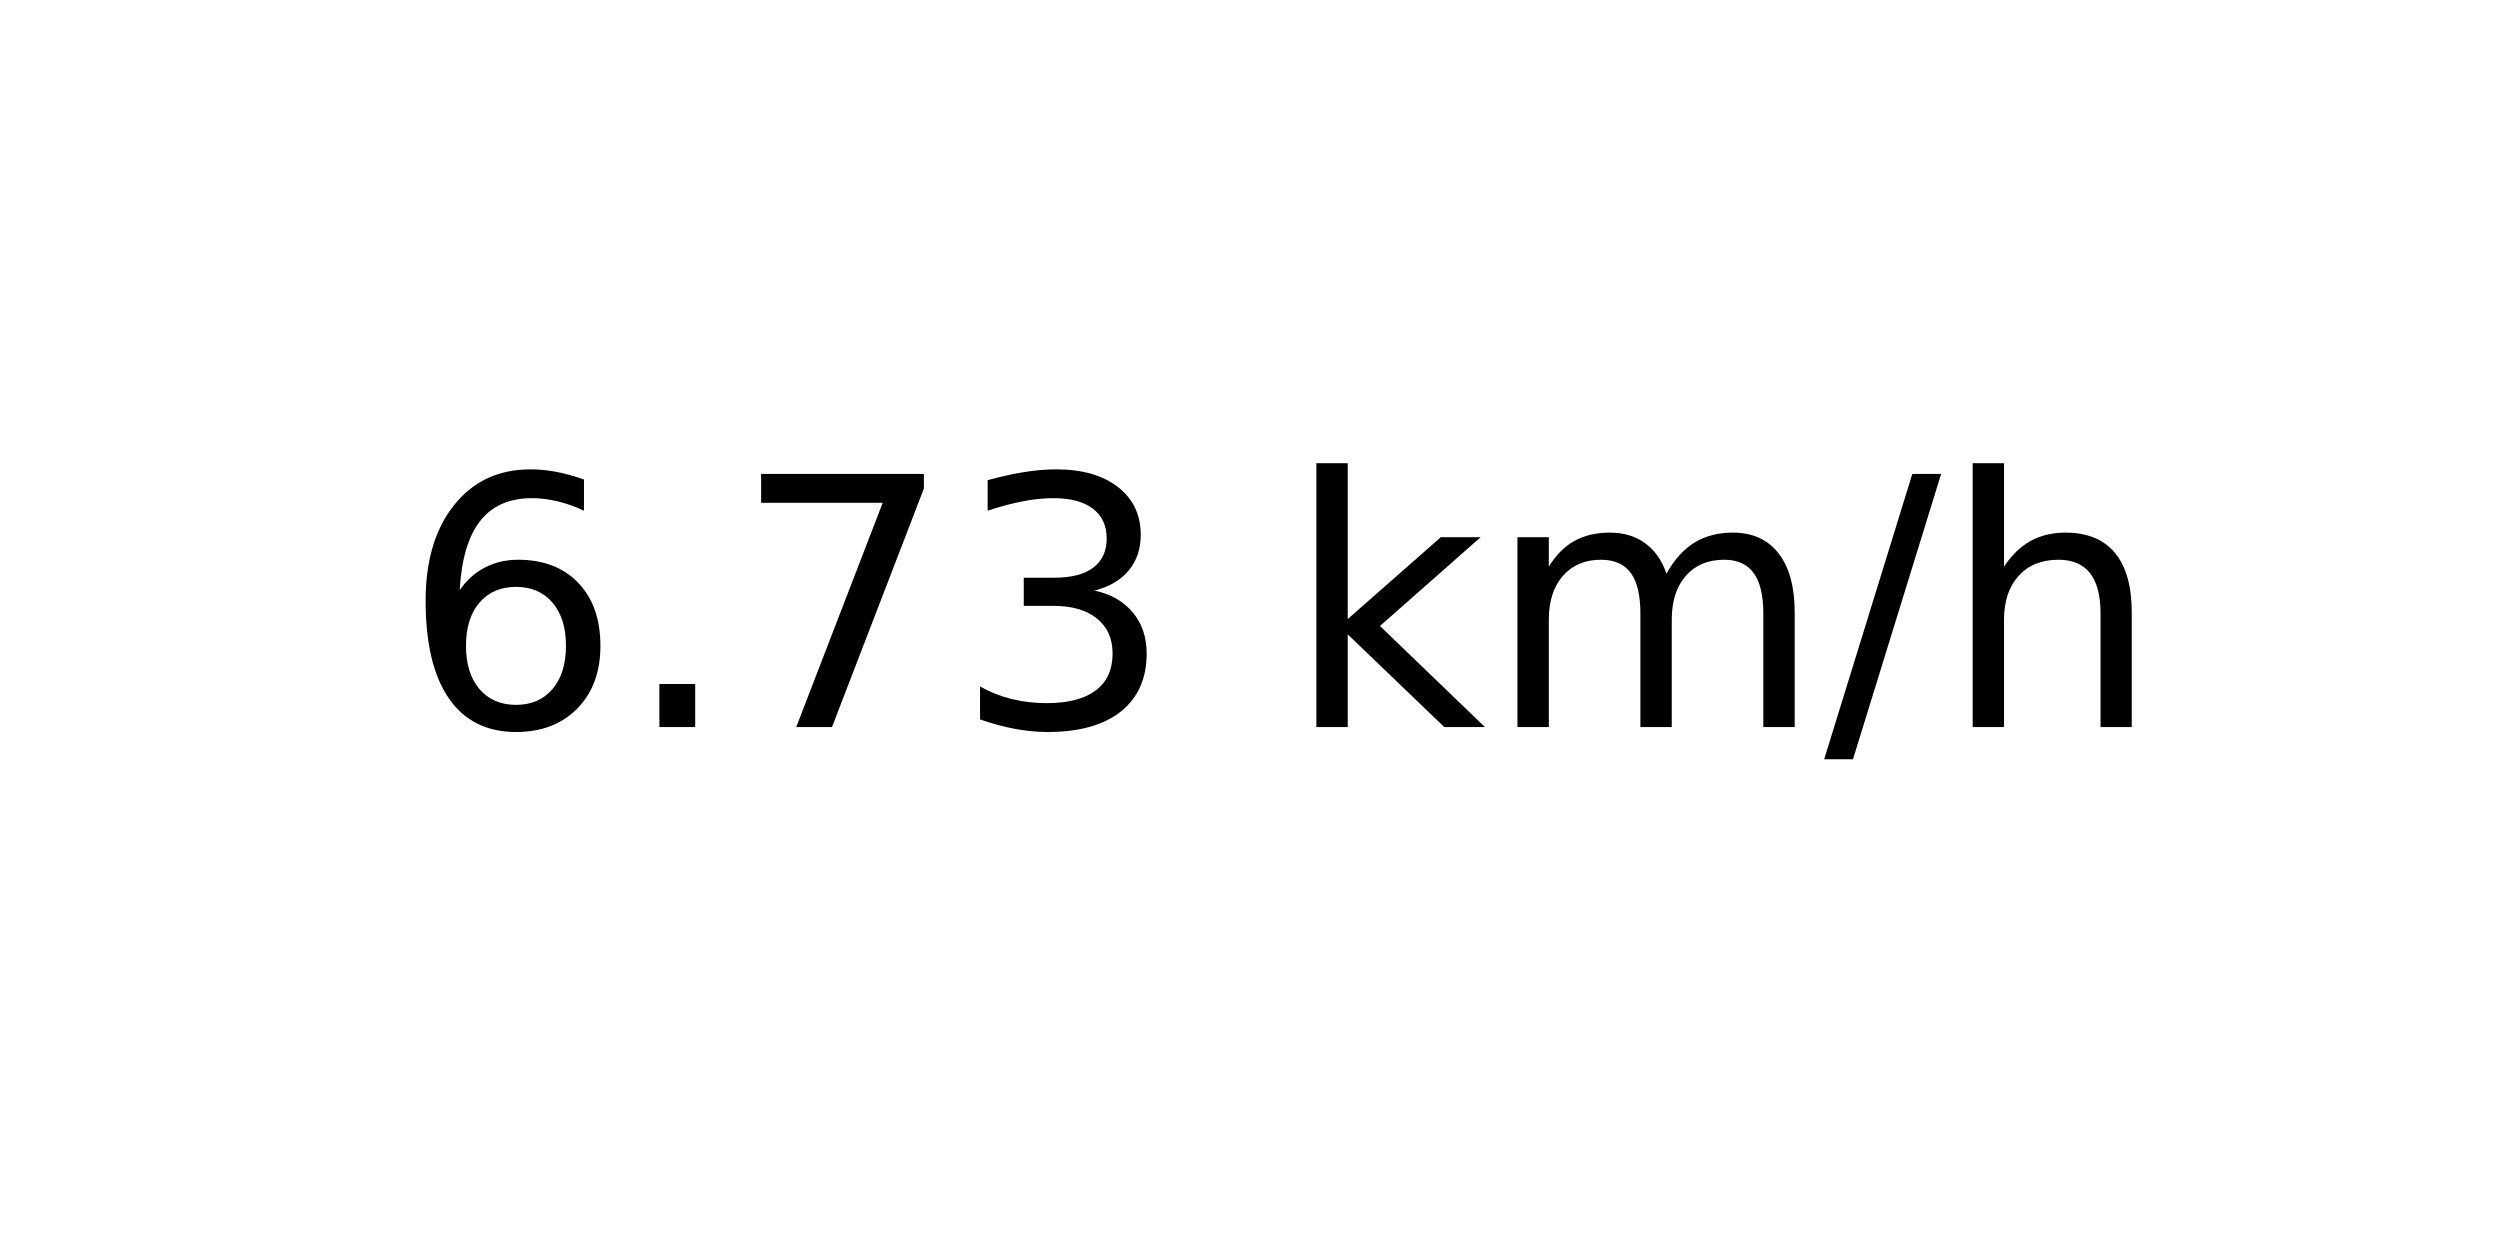
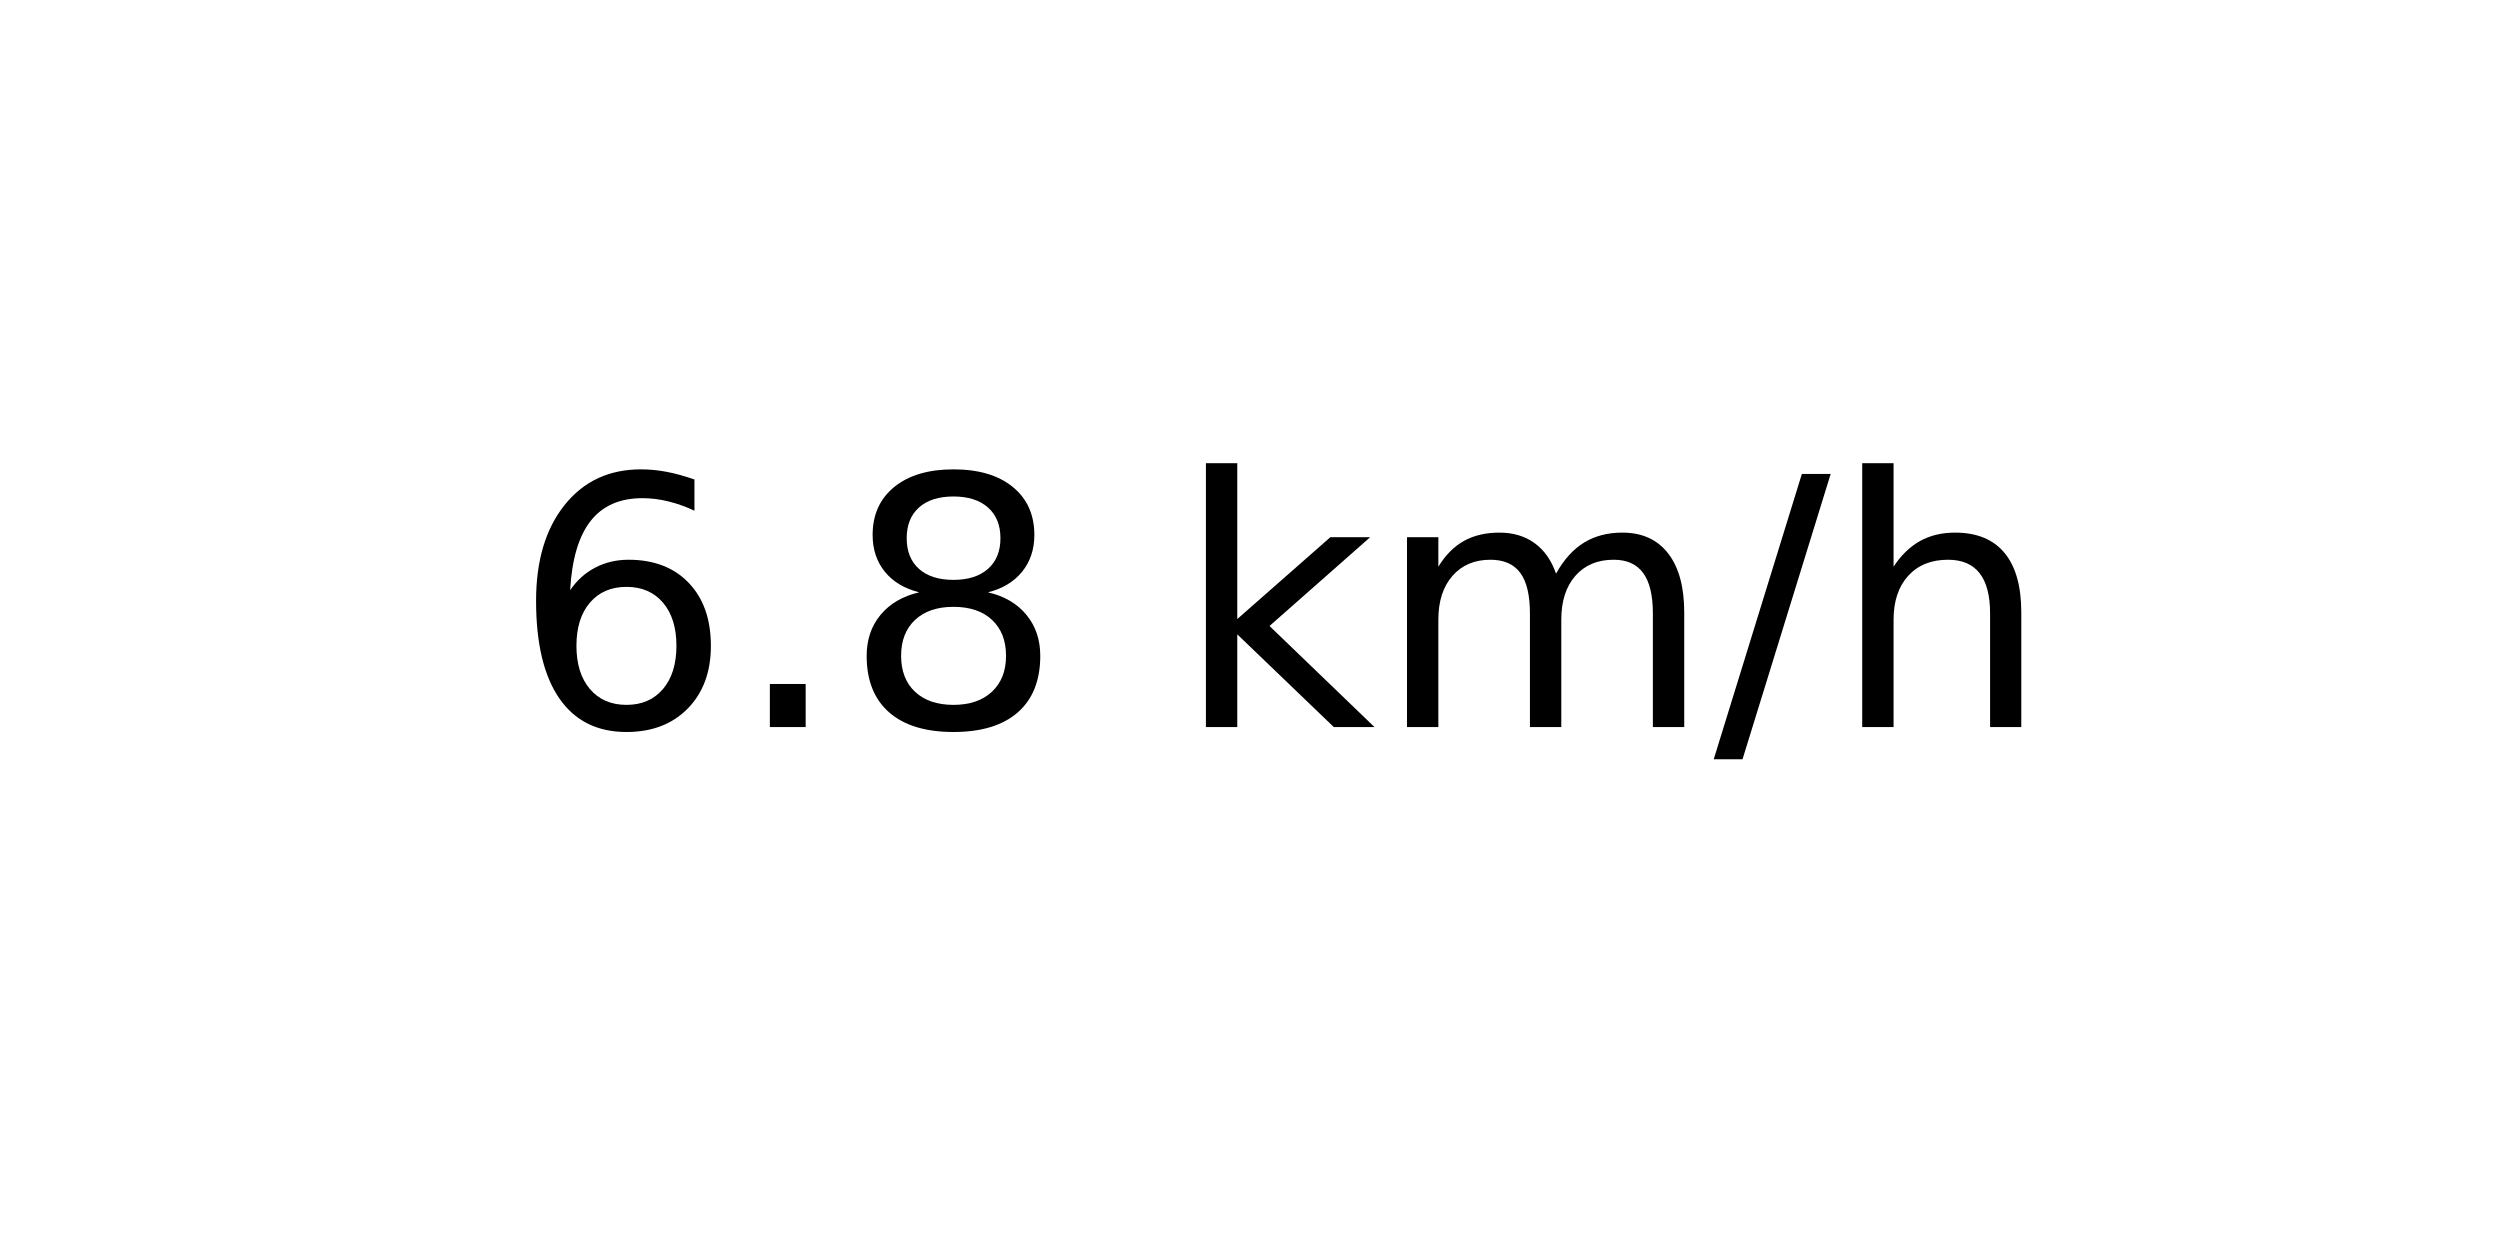
<svg xmlns="http://www.w3.org/2000/svg" xmlns:xlink="http://www.w3.org/1999/xlink" width="72pt" height="36pt" viewBox="0 0 72 36" version="1.1">
  <defs>
    <style type="text/css">*{stroke-linejoin: round; stroke-linecap: butt}</style>
  </defs>
  <g id="figure_1">
    <g id="axes_1">
      <g id="text_1">
-         <g transform="translate(11.55937 20.93937) scale(0.1 -0.1)">
+         <g transform="translate(14.74062 20.93937) scale(0.1 -0.1)">
          <defs>
            <path id="DejaVuSans-36" d="M 2113 2584  Q 1688 2584 1439 2293  Q 1191 2003 1191 1497  Q 1191 994 1439 701  Q 1688 409 2113 409  Q 2538 409 2786 701  Q 3034 994 3034 1497  Q 3034 2003 2786 2293  Q 2538 2584 2113 2584  z M 3366 4563  L 3366 3988  Q 3128 4100 2886 4159  Q 2644 4219 2406 4219  Q 1781 4219 1451 3797  Q 1122 3375 1075 2522  Q 1259 2794 1537 2939  Q 1816 3084 2150 3084  Q 2853 3084 3261 2657  Q 3669 2231 3669 1497  Q 3669 778 3244 343  Q 2819 -91 2113 -91  Q 1303 -91 875 529  Q 447 1150 447 2328  Q 447 3434 972 4092  Q 1497 4750 2381 4750  Q 2619 4750 2861 4703  Q 3103 4656 3366 4563  z " transform="scale(0.015625)" />
            <path id="DejaVuSans-2e" d="M 684 794  L 1344 794  L 1344 0  L 684 0  L 684 794  z " transform="scale(0.015625)" />
-             <path id="DejaVuSans-37" d="M 525 4666  L 3525 4666  L 3525 4397  L 1831 0  L 1172 0  L 2766 4134  L 525 4134  L 525 4666  z " transform="scale(0.015625)" />
-             <path id="DejaVuSans-33" d="M 2597 2516  Q 3050 2419 3304 2112  Q 3559 1806 3559 1356  Q 3559 666 3084 287  Q 2609 -91 1734 -91  Q 1441 -91 1130 -33  Q 819 25 488 141  L 488 750  Q 750 597 1062 519  Q 1375 441 1716 441  Q 2309 441 2620 675  Q 2931 909 2931 1356  Q 2931 1769 2642 2001  Q 2353 2234 1838 2234  L 1294 2234  L 1294 2753  L 1863 2753  Q 2328 2753 2575 2939  Q 2822 3125 2822 3475  Q 2822 3834 2567 4026  Q 2313 4219 1838 4219  Q 1578 4219 1281 4162  Q 984 4106 628 3988  L 628 4550  Q 988 4650 1302 4700  Q 1616 4750 1894 4750  Q 2613 4750 3031 4423  Q 3450 4097 3450 3541  Q 3450 3153 3228 2886  Q 3006 2619 2597 2516  z " transform="scale(0.015625)" />
+             <path id="DejaVuSans-38" d="M 2034 2216  Q 1584 2216 1326 1975  Q 1069 1734 1069 1313  Q 1069 891 1326 650  Q 1584 409 2034 409  Q 2484 409 2743 651  Q 3003 894 3003 1313  Q 3003 1734 2745 1975  Q 2488 2216 2034 2216  z M 1403 2484  Q 997 2584 770 2862  Q 544 3141 544 3541  Q 544 4100 942 4425  Q 1341 4750 2034 4750  Q 2731 4750 3128 4425  Q 3525 4100 3525 3541  Q 3525 3141 3298 2862  Q 3072 2584 2669 2484  Q 3125 2378 3379 2068  Q 3634 1759 3634 1313  Q 3634 634 3220 271  Q 2806 -91 2034 -91  Q 1263 -91 848 271  Q 434 634 434 1313  Q 434 1759 690 2068  Q 947 2378 1403 2484  z M 1172 3481  Q 1172 3119 1398 2916  Q 1625 2713 2034 2713  Q 2441 2713 2670 2916  Q 2900 3119 2900 3481  Q 2900 3844 2670 4047  Q 2441 4250 2034 4250  Q 1625 4250 1398 4047  Q 1172 3844 1172 3481  z " transform="scale(0.015625)" />
            <path id="DejaVuSans-20" transform="scale(0.015625)" />
            <path id="DejaVuSans-6b" d="M 581 4863  L 1159 4863  L 1159 1991  L 2875 3500  L 3609 3500  L 1753 1863  L 3688 0  L 2938 0  L 1159 1709  L 1159 0  L 581 0  L 581 4863  z " transform="scale(0.015625)" />
            <path id="DejaVuSans-6d" d="M 3328 2828  Q 3544 3216 3844 3400  Q 4144 3584 4550 3584  Q 5097 3584 5394 3201  Q 5691 2819 5691 2113  L 5691 0  L 5113 0  L 5113 2094  Q 5113 2597 4934 2840  Q 4756 3084 4391 3084  Q 3944 3084 3684 2787  Q 3425 2491 3425 1978  L 3425 0  L 2847 0  L 2847 2094  Q 2847 2600 2669 2842  Q 2491 3084 2119 3084  Q 1678 3084 1418 2786  Q 1159 2488 1159 1978  L 1159 0  L 581 0  L 581 3500  L 1159 3500  L 1159 2956  Q 1356 3278 1631 3431  Q 1906 3584 2284 3584  Q 2666 3584 2933 3390  Q 3200 3197 3328 2828  z " transform="scale(0.015625)" />
            <path id="DejaVuSans-2f" d="M 1625 4666  L 2156 4666  L 531 -594  L 0 -594  L 1625 4666  z " transform="scale(0.015625)" />
            <path id="DejaVuSans-68" d="M 3513 2113  L 3513 0  L 2938 0  L 2938 2094  Q 2938 2591 2744 2837  Q 2550 3084 2163 3084  Q 1697 3084 1428 2787  Q 1159 2491 1159 1978  L 1159 0  L 581 0  L 581 4863  L 1159 4863  L 1159 2956  Q 1366 3272 1645 3428  Q 1925 3584 2291 3584  Q 2894 3584 3203 3211  Q 3513 2838 3513 2113  z " transform="scale(0.015625)" />
          </defs>
          <use xlink:href="#DejaVuSans-36" />
          <use xlink:href="#DejaVuSans-2e" x="63.623" />
-           <use xlink:href="#DejaVuSans-37" x="95.41" />
-           <use xlink:href="#DejaVuSans-33" x="159.033" />
-           <use xlink:href="#DejaVuSans-20" x="222.656" />
-           <use xlink:href="#DejaVuSans-6b" x="254.443" />
-           <use xlink:href="#DejaVuSans-6d" x="312.354" />
-           <use xlink:href="#DejaVuSans-2f" x="409.766" />
-           <use xlink:href="#DejaVuSans-68" x="443.457" />
+           <use xlink:href="#DejaVuSans-38" x="95.41" />
+           <use xlink:href="#DejaVuSans-20" x="159.033" />
+           <use xlink:href="#DejaVuSans-6b" x="190.82" />
+           <use xlink:href="#DejaVuSans-6d" x="248.73" />
+           <use xlink:href="#DejaVuSans-2f" x="346.143" />
+           <use xlink:href="#DejaVuSans-68" x="379.834" />
        </g>
      </g>
    </g>
  </g>
</svg>
